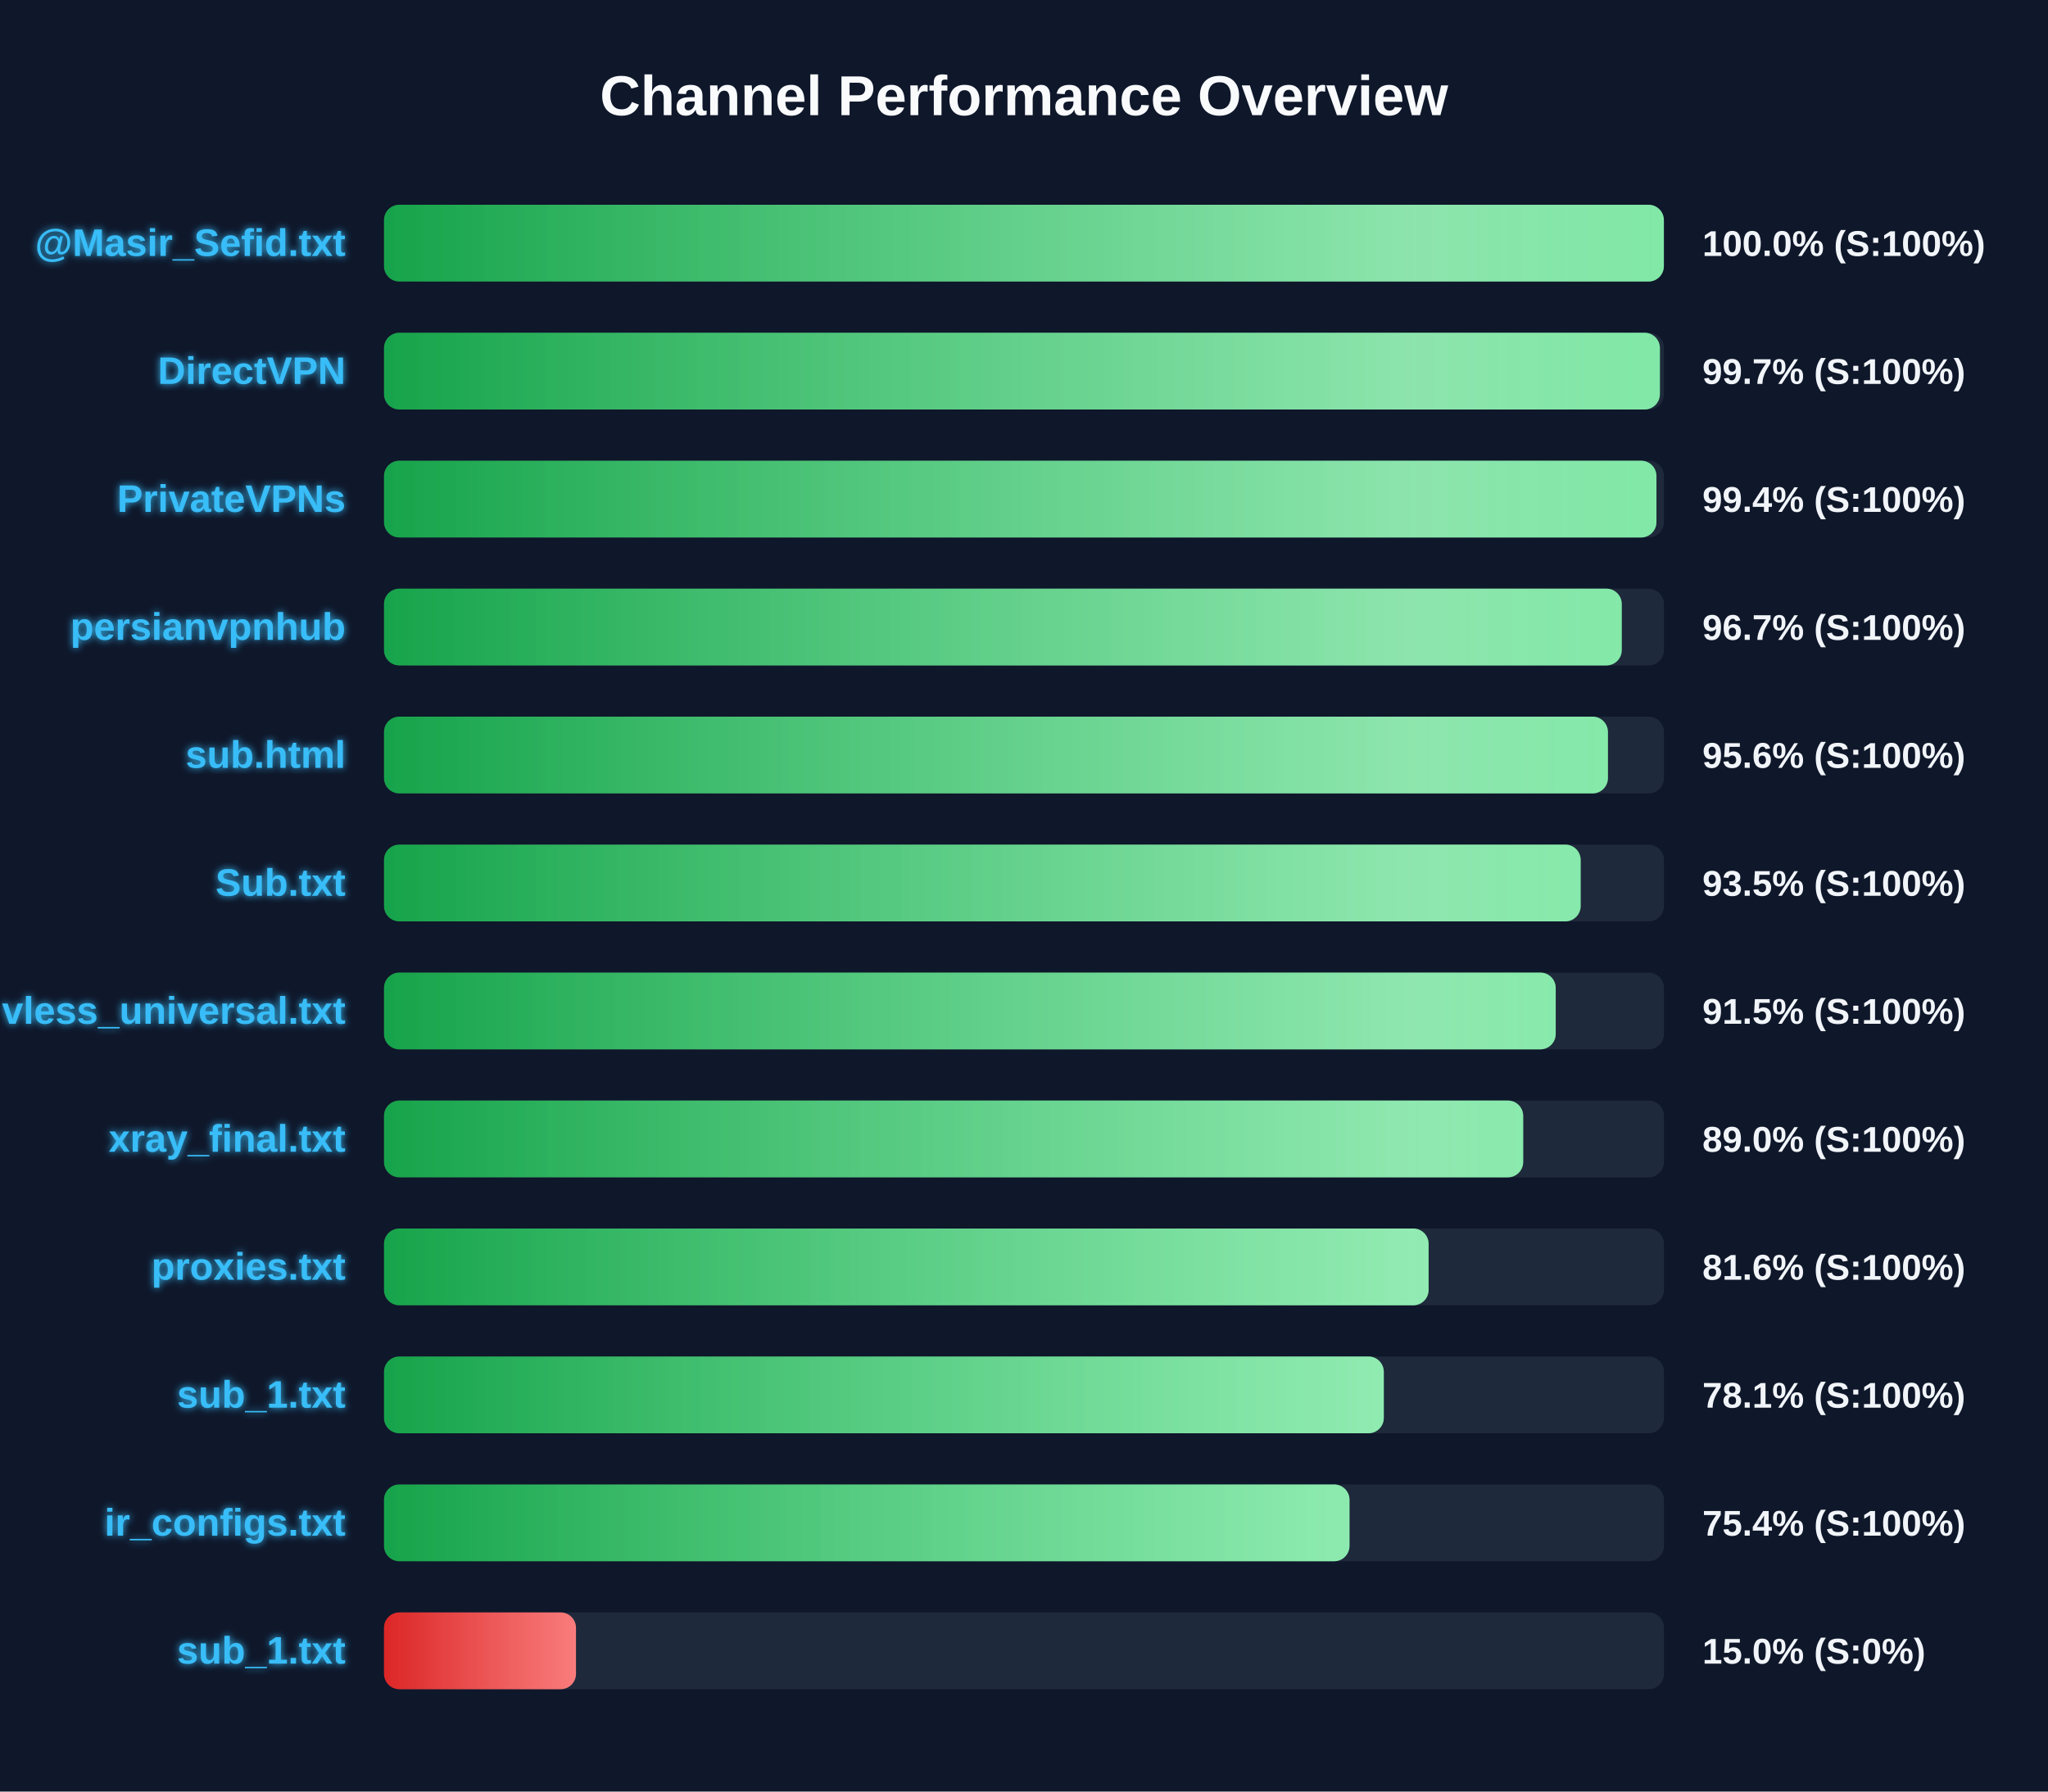
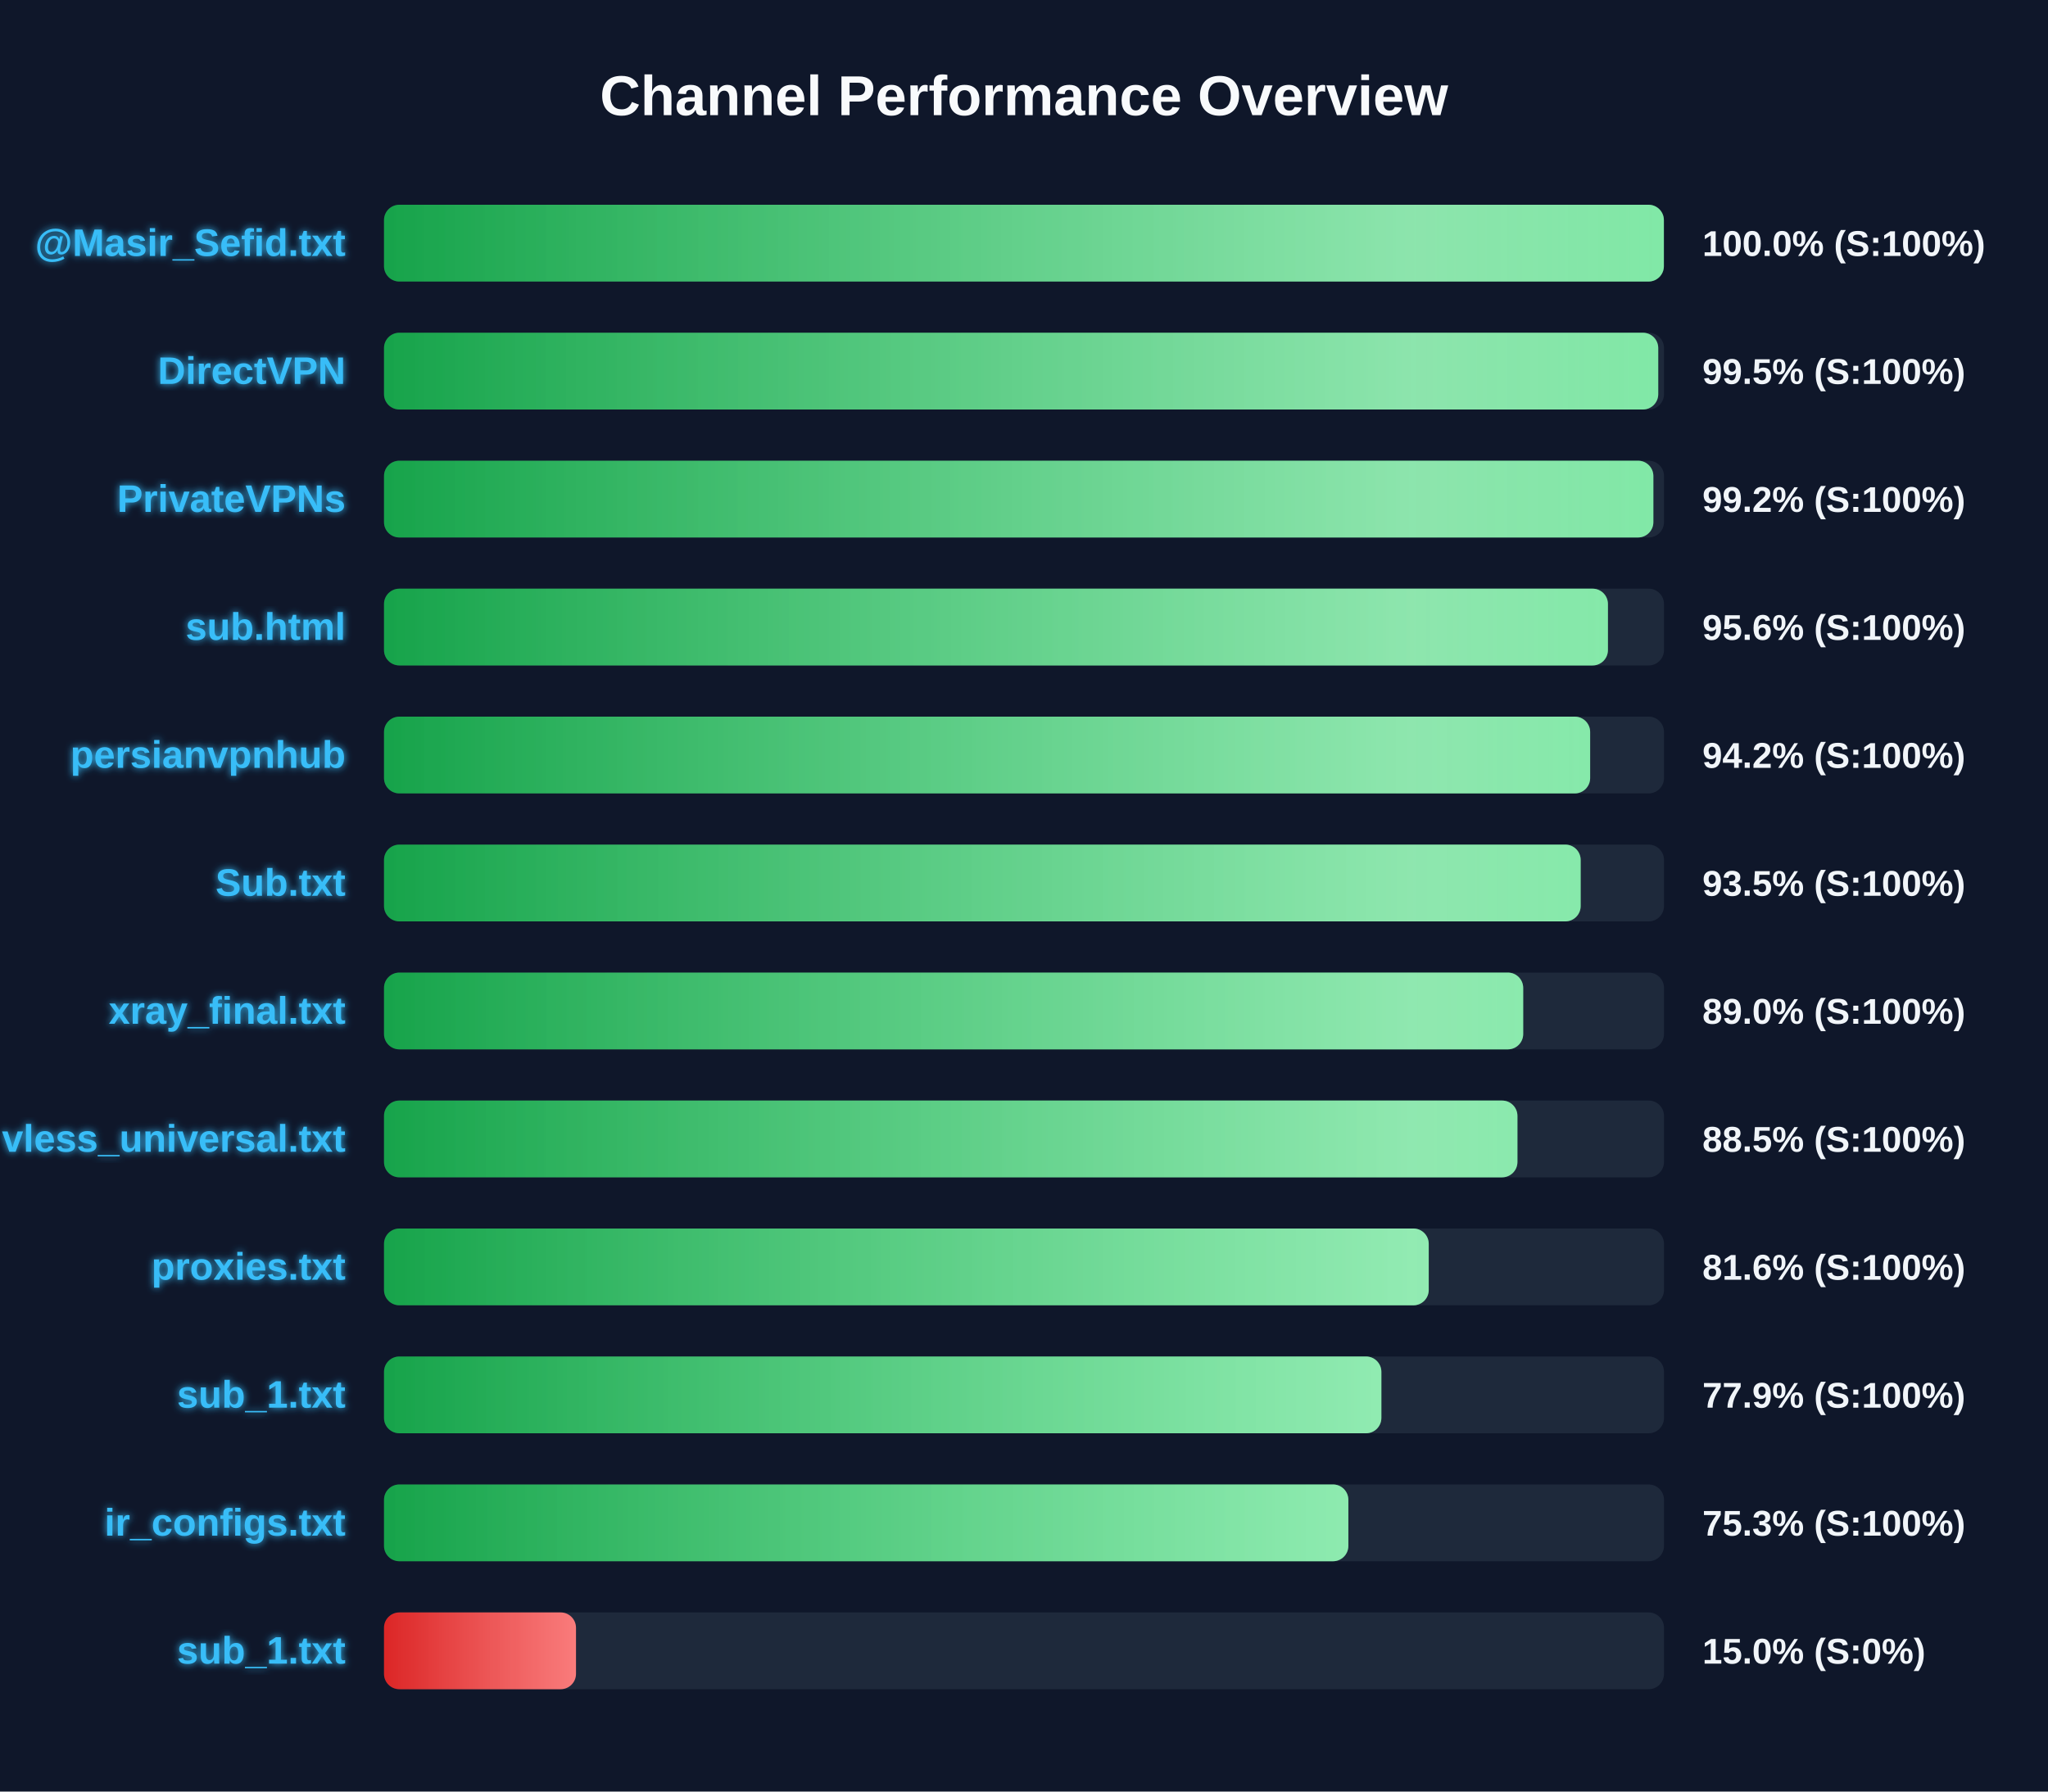
<svg xmlns="http://www.w3.org/2000/svg" width="800" height="700" version="1.1">
  <defs>
    <linearGradient id="grad-green" x1="0%" y1="0%" x2="100%" y2="0%">
      <stop offset="0%" stop-color="#16a34a" />
      <stop offset="100%" stop-color="#4ade80" />
    </linearGradient>
    <linearGradient id="grad-yellow" x1="0%" y1="0%" x2="100%" y2="0%">
      <stop offset="0%" stop-color="#ca8a04" />
      <stop offset="100%" stop-color="#fde047" />
    </linearGradient>
    <linearGradient id="grad-red" x1="0%" y1="0%" x2="100%" y2="0%">
      <stop offset="0%" stop-color="#dc2626" />
      <stop offset="100%" stop-color="#f87171" />
    </linearGradient>
    <linearGradient id="shimmer" x1="0%" y1="0%" x2="100%" y2="0%">
      <stop offset="0%" stop-color="rgba(255,255,255,0)" />
      <stop offset="50%" stop-color="rgba(255,255,255,0.4)" />
      <stop offset="100%" stop-color="rgba(255,255,255,0)" />
    </linearGradient>
    <filter id="glow" x="-20%" y="-20%" width="140%" height="140%">
      <feGaussianBlur stdDeviation="1.5" result="blur" />
      <feComposite in="SourceGraphic" in2="blur" operator="over" />
    </filter>
  </defs>
  <style>
        .bg-rect { fill: #0f172a; }
        .title { font: bold 22px 'Segoe UI', Arial, sans-serif; fill: #f8fafc; }
        .row { font: bold 15px 'Segoe UI', Arial, sans-serif; fill: #38bdf8; filter: url(#glow); }
        .score { font: bold 14px 'Segoe UI', Arial, sans-serif; fill: #f1f5f9; }
        @keyframes shimmer-anim {
            0% { transform: translateX(-100%); }
            100% { transform: translateX(200%); }
        }
        .shimmer-rect {
            animation: shimmer-anim 2.5s infinite linear;
        }
    </style>
  <rect width="100%" height="100%" class="bg-rect" />
  <text x="400" y="45" text-anchor="middle" class="title">Channel Performance Overview</text>
  <rect x="150" y="80" width="500" height="30" fill="#1e293b" rx="6" />
  <clipPath id="clip-0">
    <rect x="150" y="80" width="499.95" height="30" rx="6" />
  </clipPath>
  <rect x="150" y="80" width="499.95" height="30" fill="url(#grad-green)" rx="6" />
  <g clip-path="url(#clip-0)">
    <rect x="150" y="80" width="100%" height="30" fill="url(#shimmer)" class="shimmer-rect" />
  </g>
  <text x="135" y="100" text-anchor="end" class="row">@Masir_Sefid.txt</text>
  <text x="665" y="100" text-anchor="start" class="score">100.0% (S:100%)</text>
  <rect x="150" y="130" width="500" height="30" fill="#1e293b" rx="6" />
  <clipPath id="clip-1">
-     <rect x="150" y="130" width="498.4" height="30" rx="6" />
+     <rect x="150" y="130" width="497.75" height="30" rx="6" />
  </clipPath>
-   <rect x="150" y="130" width="498.4" height="30" fill="url(#grad-green)" rx="6" />
+   <rect x="150" y="130" width="497.75" height="30" fill="url(#grad-green)" rx="6" />
  <g clip-path="url(#clip-1)">
    <rect x="150" y="130" width="100%" height="30" fill="url(#shimmer)" class="shimmer-rect" />
  </g>
  <text x="135" y="150" text-anchor="end" class="row">DirectVPN</text>
-   <text x="665" y="150" text-anchor="start" class="score">99.7% (S:100%)</text>
+   <text x="665" y="150" text-anchor="start" class="score">99.5% (S:100%)</text>
  <rect x="150" y="180" width="500" height="30" fill="#1e293b" rx="6" />
  <clipPath id="clip-2">
-     <rect x="150" y="180" width="497.05" height="30" rx="6" />
+     <rect x="150" y="180" width="495.85" height="30" rx="6" />
  </clipPath>
-   <rect x="150" y="180" width="497.05" height="30" fill="url(#grad-green)" rx="6" />
+   <rect x="150" y="180" width="495.85" height="30" fill="url(#grad-green)" rx="6" />
  <g clip-path="url(#clip-2)">
    <rect x="150" y="180" width="100%" height="30" fill="url(#shimmer)" class="shimmer-rect" />
  </g>
  <text x="135" y="200" text-anchor="end" class="row">PrivateVPNs</text>
-   <text x="665" y="200" text-anchor="start" class="score">99.4% (S:100%)</text>
+   <text x="665" y="200" text-anchor="start" class="score">99.2% (S:100%)</text>
  <rect x="150" y="230" width="500" height="30" fill="#1e293b" rx="6" />
  <clipPath id="clip-3">
-     <rect x="150" y="230" width="483.5" height="30" rx="6" />
+     <rect x="150" y="230" width="478.1" height="30" rx="6" />
  </clipPath>
-   <rect x="150" y="230" width="483.5" height="30" fill="url(#grad-green)" rx="6" />
+   <rect x="150" y="230" width="478.1" height="30" fill="url(#grad-green)" rx="6" />
  <g clip-path="url(#clip-3)">
    <rect x="150" y="230" width="100%" height="30" fill="url(#shimmer)" class="shimmer-rect" />
  </g>
-   <text x="135" y="250" text-anchor="end" class="row">persianvpnhub</text>
-   <text x="665" y="250" text-anchor="start" class="score">96.7% (S:100%)</text>
+   <text x="135" y="250" text-anchor="end" class="row">sub.html</text>
+   <text x="665" y="250" text-anchor="start" class="score">95.6% (S:100%)</text>
  <rect x="150" y="280" width="500" height="30" fill="#1e293b" rx="6" />
  <clipPath id="clip-4">
-     <rect x="150" y="280" width="478.1" height="30" rx="6" />
+     <rect x="150" y="280" width="471.15" height="30" rx="6" />
  </clipPath>
-   <rect x="150" y="280" width="478.1" height="30" fill="url(#grad-green)" rx="6" />
+   <rect x="150" y="280" width="471.15" height="30" fill="url(#grad-green)" rx="6" />
  <g clip-path="url(#clip-4)">
    <rect x="150" y="280" width="100%" height="30" fill="url(#shimmer)" class="shimmer-rect" />
  </g>
-   <text x="135" y="300" text-anchor="end" class="row">sub.html</text>
-   <text x="665" y="300" text-anchor="start" class="score">95.6% (S:100%)</text>
+   <text x="135" y="300" text-anchor="end" class="row">persianvpnhub</text>
+   <text x="665" y="300" text-anchor="start" class="score">94.2% (S:100%)</text>
  <rect x="150" y="330" width="500" height="30" fill="#1e293b" rx="6" />
  <clipPath id="clip-5">
    <rect x="150" y="330" width="467.45" height="30" rx="6" />
  </clipPath>
  <rect x="150" y="330" width="467.45" height="30" fill="url(#grad-green)" rx="6" />
  <g clip-path="url(#clip-5)">
    <rect x="150" y="330" width="100%" height="30" fill="url(#shimmer)" class="shimmer-rect" />
  </g>
  <text x="135" y="350" text-anchor="end" class="row">Sub.txt</text>
  <text x="665" y="350" text-anchor="start" class="score">93.5% (S:100%)</text>
  <rect x="150" y="380" width="500" height="30" fill="#1e293b" rx="6" />
  <clipPath id="clip-6">
-     <rect x="150" y="380" width="457.7" height="30" rx="6" />
+     <rect x="150" y="380" width="445.0" height="30" rx="6" />
  </clipPath>
-   <rect x="150" y="380" width="457.7" height="30" fill="url(#grad-green)" rx="6" />
+   <rect x="150" y="380" width="445.0" height="30" fill="url(#grad-green)" rx="6" />
  <g clip-path="url(#clip-6)">
    <rect x="150" y="380" width="100%" height="30" fill="url(#shimmer)" class="shimmer-rect" />
  </g>
-   <text x="135" y="400" text-anchor="end" class="row">vless_universal.txt</text>
-   <text x="665" y="400" text-anchor="start" class="score">91.5% (S:100%)</text>
+   <text x="135" y="400" text-anchor="end" class="row">xray_final.txt</text>
+   <text x="665" y="400" text-anchor="start" class="score">89.0% (S:100%)</text>
  <rect x="150" y="430" width="500" height="30" fill="#1e293b" rx="6" />
  <clipPath id="clip-7">
-     <rect x="150" y="430" width="445.0" height="30" rx="6" />
+     <rect x="150" y="430" width="442.75" height="30" rx="6" />
  </clipPath>
-   <rect x="150" y="430" width="445.0" height="30" fill="url(#grad-green)" rx="6" />
+   <rect x="150" y="430" width="442.75" height="30" fill="url(#grad-green)" rx="6" />
  <g clip-path="url(#clip-7)">
    <rect x="150" y="430" width="100%" height="30" fill="url(#shimmer)" class="shimmer-rect" />
  </g>
-   <text x="135" y="450" text-anchor="end" class="row">xray_final.txt</text>
-   <text x="665" y="450" text-anchor="start" class="score">89.0% (S:100%)</text>
+   <text x="135" y="450" text-anchor="end" class="row">vless_universal.txt</text>
+   <text x="665" y="450" text-anchor="start" class="score">88.5% (S:100%)</text>
  <rect x="150" y="480" width="500" height="30" fill="#1e293b" rx="6" />
  <clipPath id="clip-8">
-     <rect x="150" y="480" width="408.05" height="30" rx="6" />
+     <rect x="150" y="480" width="408.1" height="30" rx="6" />
  </clipPath>
-   <rect x="150" y="480" width="408.05" height="30" fill="url(#grad-green)" rx="6" />
+   <rect x="150" y="480" width="408.1" height="30" fill="url(#grad-green)" rx="6" />
  <g clip-path="url(#clip-8)">
    <rect x="150" y="480" width="100%" height="30" fill="url(#shimmer)" class="shimmer-rect" />
  </g>
  <text x="135" y="500" text-anchor="end" class="row">proxies.txt</text>
  <text x="665" y="500" text-anchor="start" class="score">81.6% (S:100%)</text>
  <rect x="150" y="530" width="500" height="30" fill="#1e293b" rx="6" />
  <clipPath id="clip-9">
-     <rect x="150" y="530" width="390.55" height="30" rx="6" />
+     <rect x="150" y="530" width="389.6" height="30" rx="6" />
  </clipPath>
-   <rect x="150" y="530" width="390.55" height="30" fill="url(#grad-green)" rx="6" />
+   <rect x="150" y="530" width="389.6" height="30" fill="url(#grad-green)" rx="6" />
  <g clip-path="url(#clip-9)">
    <rect x="150" y="530" width="100%" height="30" fill="url(#shimmer)" class="shimmer-rect" />
  </g>
  <text x="135" y="550" text-anchor="end" class="row">sub_1.txt</text>
-   <text x="665" y="550" text-anchor="start" class="score">78.1% (S:100%)</text>
+   <text x="665" y="550" text-anchor="start" class="score">77.9% (S:100%)</text>
  <rect x="150" y="580" width="500" height="30" fill="#1e293b" rx="6" />
  <clipPath id="clip-10">
-     <rect x="150" y="580" width="377.15" height="30" rx="6" />
+     <rect x="150" y="580" width="376.7" height="30" rx="6" />
  </clipPath>
-   <rect x="150" y="580" width="377.15" height="30" fill="url(#grad-green)" rx="6" />
+   <rect x="150" y="580" width="376.7" height="30" fill="url(#grad-green)" rx="6" />
  <g clip-path="url(#clip-10)">
    <rect x="150" y="580" width="100%" height="30" fill="url(#shimmer)" class="shimmer-rect" />
  </g>
  <text x="135" y="600" text-anchor="end" class="row">ir_configs.txt</text>
-   <text x="665" y="600" text-anchor="start" class="score">75.4% (S:100%)</text>
+   <text x="665" y="600" text-anchor="start" class="score">75.3% (S:100%)</text>
  <rect x="150" y="630" width="500" height="30" fill="#1e293b" rx="6" />
  <clipPath id="clip-11">
    <rect x="150" y="630" width="75.0" height="30" rx="6" />
  </clipPath>
  <rect x="150" y="630" width="75.0" height="30" fill="url(#grad-red)" rx="6" />
  <g clip-path="url(#clip-11)">
    <rect x="150" y="630" width="100%" height="30" fill="url(#shimmer)" class="shimmer-rect" />
  </g>
  <text x="135" y="650" text-anchor="end" class="row">sub_1.txt</text>
  <text x="665" y="650" text-anchor="start" class="score">15.0% (S:0%)</text>
</svg>
